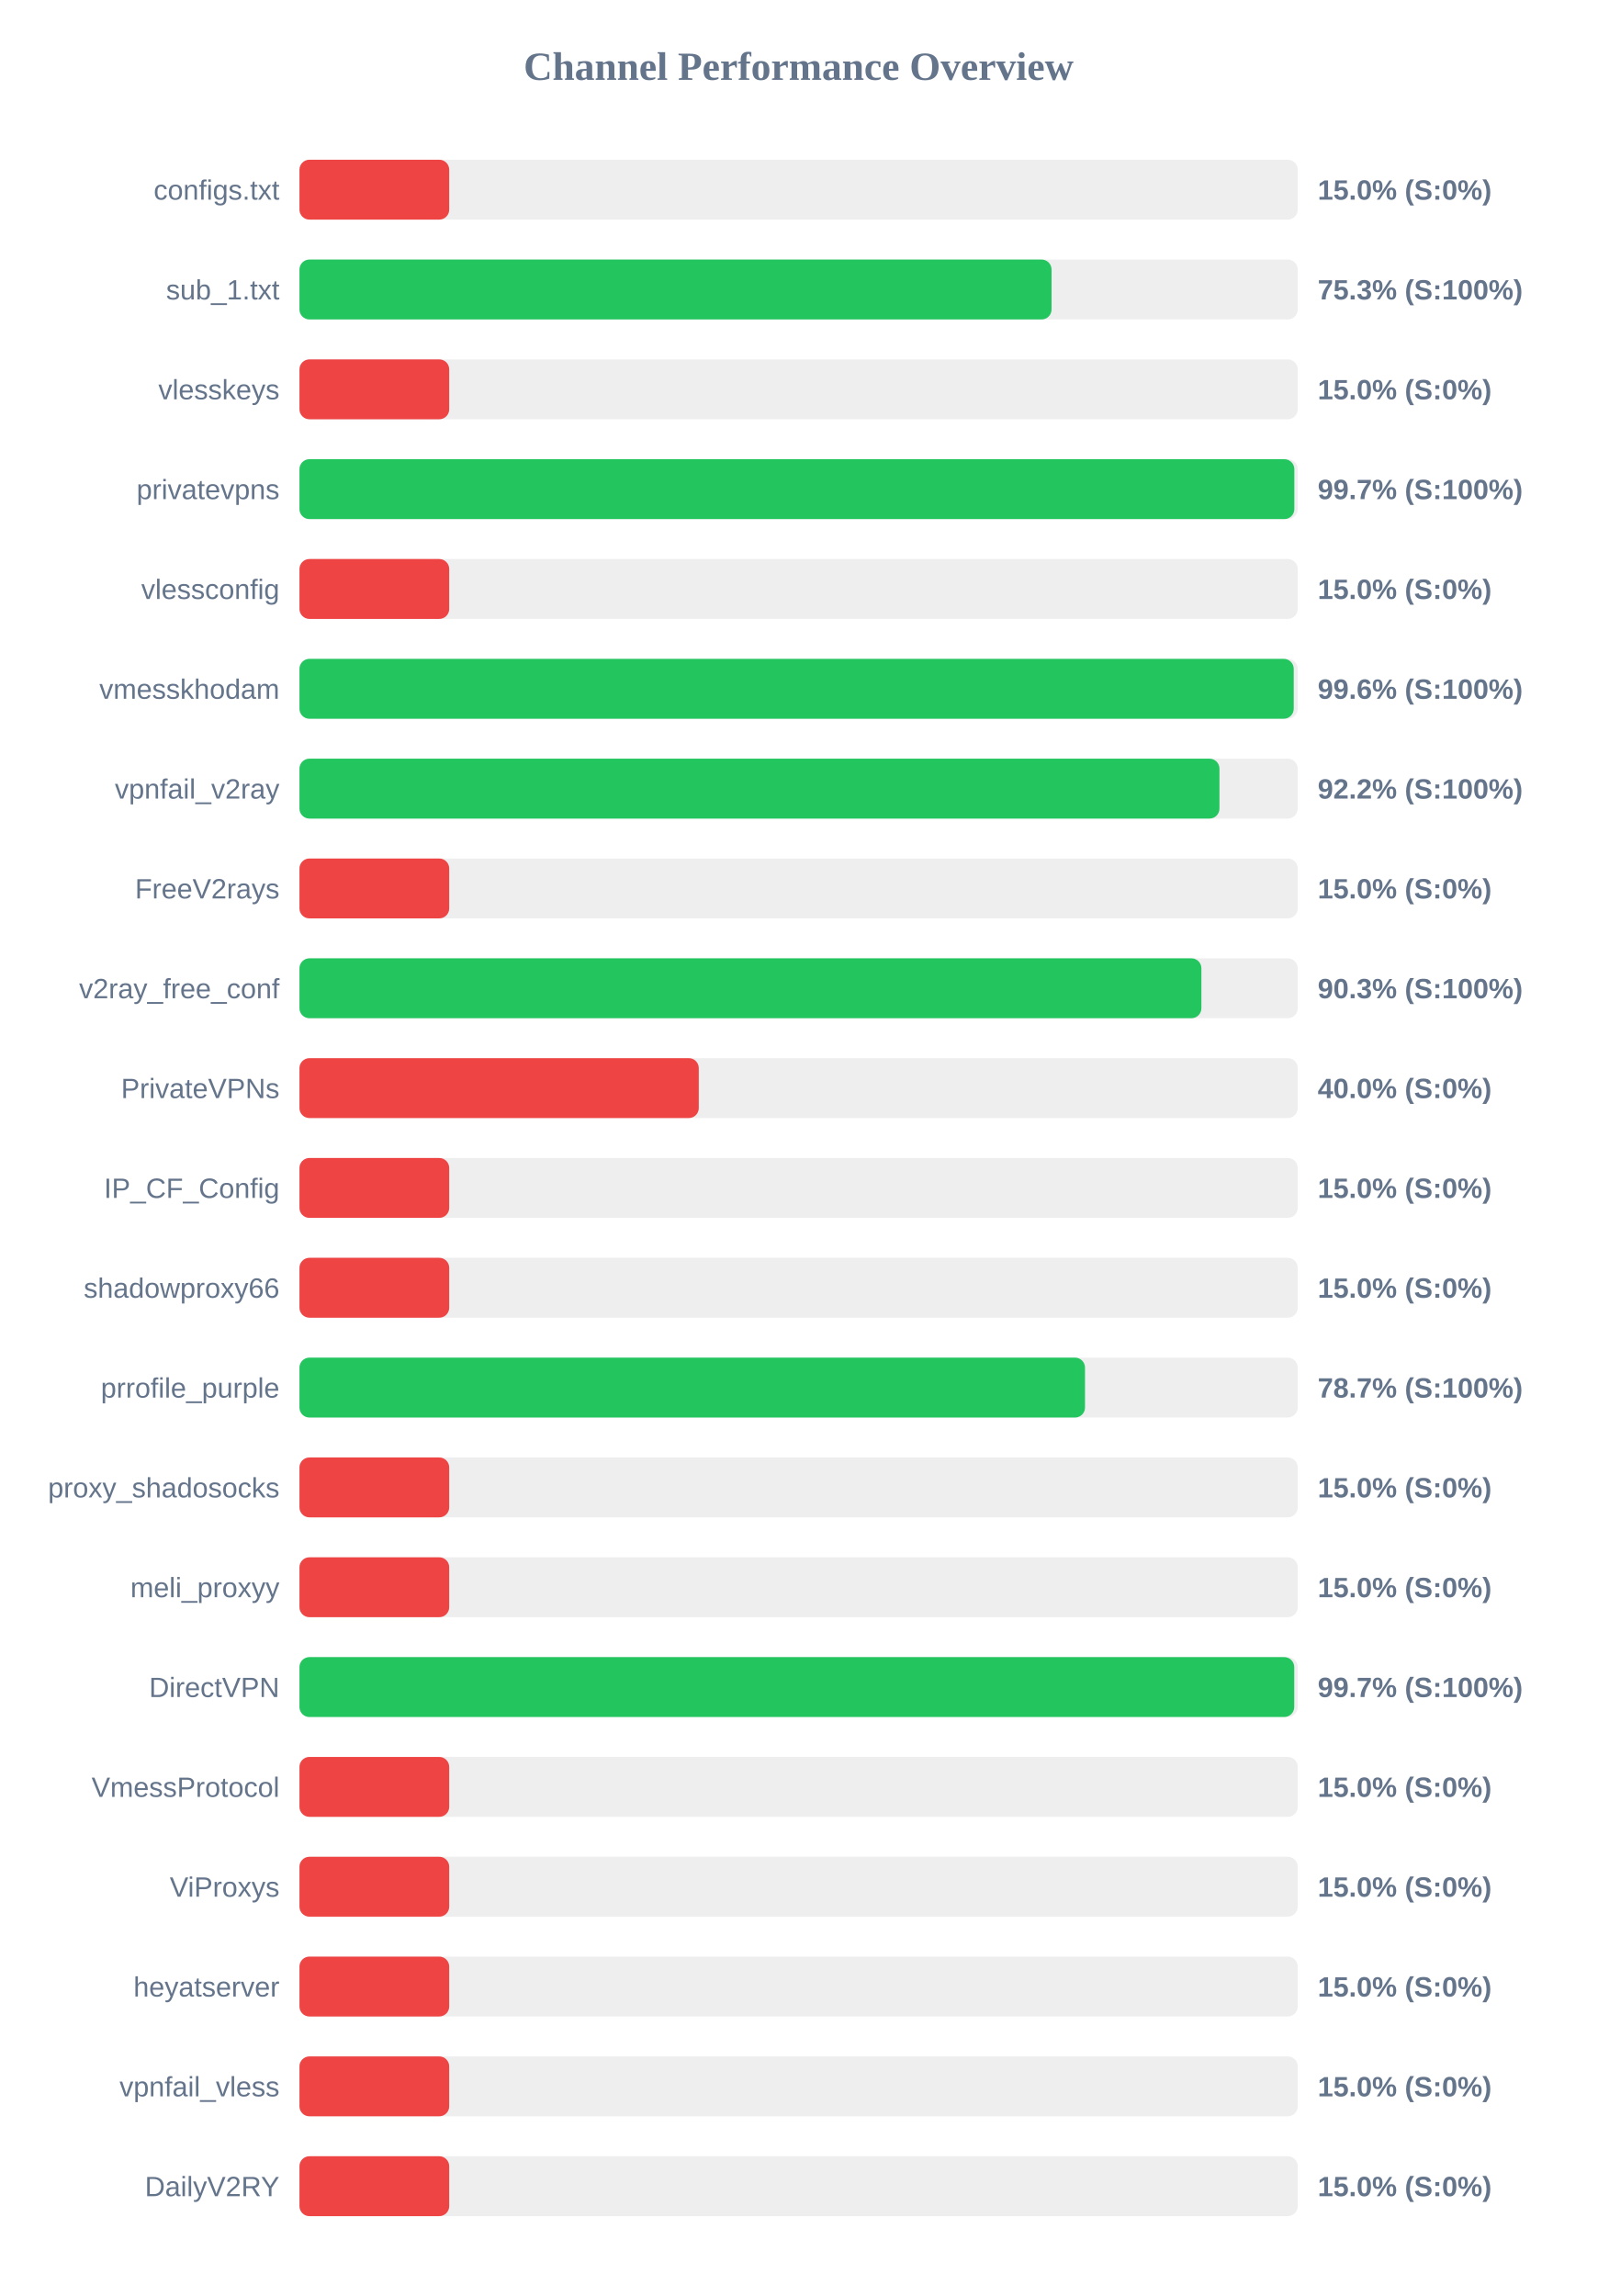
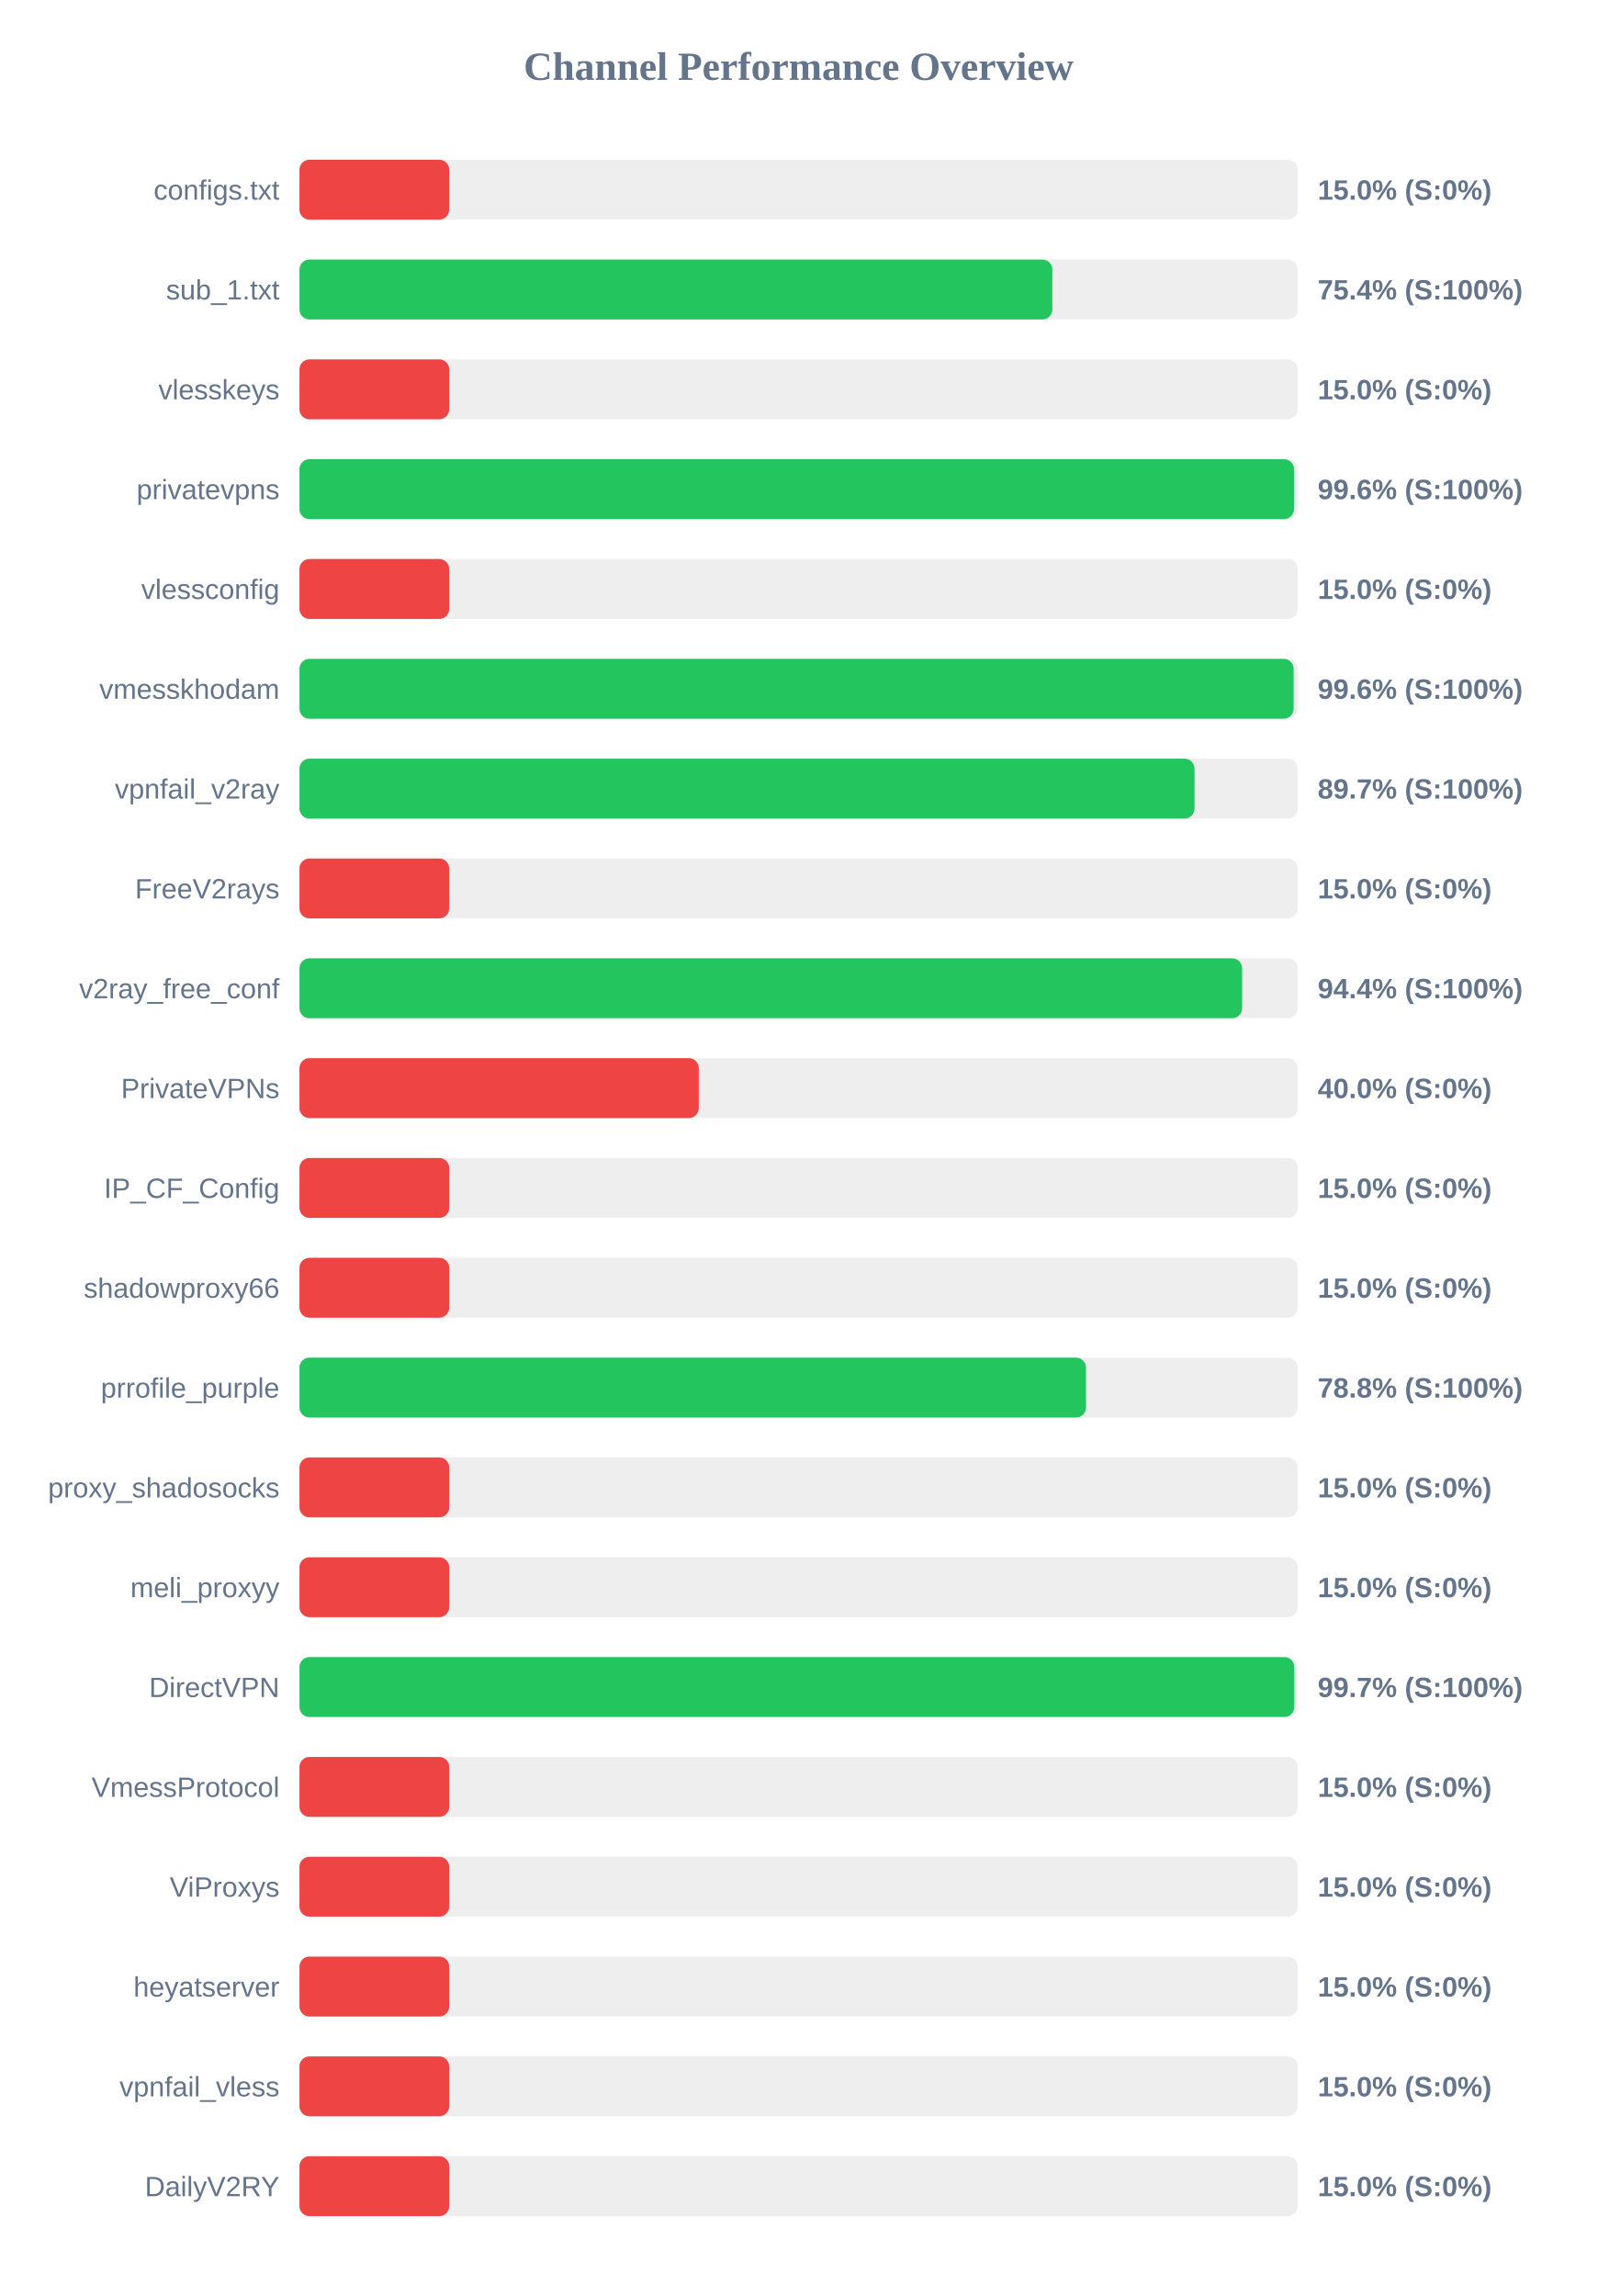
<svg xmlns="http://www.w3.org/2000/svg" width="800" height="1150" version="1.1">
  <style>
        .row { font: 14px Arial; fill: #64748b; }
        .score { font: bold 14px Arial; fill: #64748b; }
    </style>
  <text x="400" y="40" text-anchor="middle" font-size="20px" font-weight="bold" fill="#64748b">Channel Performance Overview</text>
  <rect x="150" y="80" width="500" height="30" fill="#eee" rx="5" />
  <rect x="150" y="80" width="75.0" height="30" fill="#ef4444" rx="5" />
  <text x="140" y="100" text-anchor="end" class="row">configs.txt</text>
  <text x="660" y="100" text-anchor="start" class="score">15.0% (S:0%)</text>
  <rect x="150" y="130" width="500" height="30" fill="#eee" rx="5" />
-   <rect x="150" y="130" width="376.7" height="30" fill="#22c55e" rx="5" />
+   <rect x="150" y="130" width="377.1" height="30" fill="#22c55e" rx="5" />
  <text x="140" y="150" text-anchor="end" class="row">sub_1.txt</text>
-   <text x="660" y="150" text-anchor="start" class="score">75.3% (S:100%)</text>
+   <text x="660" y="150" text-anchor="start" class="score">75.4% (S:100%)</text>
  <rect x="150" y="180" width="500" height="30" fill="#eee" rx="5" />
  <rect x="150" y="180" width="75.0" height="30" fill="#ef4444" rx="5" />
  <text x="140" y="200" text-anchor="end" class="row">vlesskeys</text>
  <text x="660" y="200" text-anchor="start" class="score">15.0% (S:0%)</text>
  <rect x="150" y="230" width="500" height="30" fill="#eee" rx="5" />
-   <rect x="150" y="230" width="498.3" height="30" fill="#22c55e" rx="5" />
+   <rect x="150" y="230" width="498.15" height="30" fill="#22c55e" rx="5" />
  <text x="140" y="250" text-anchor="end" class="row">privatevpns</text>
-   <text x="660" y="250" text-anchor="start" class="score">99.7% (S:100%)</text>
+   <text x="660" y="250" text-anchor="start" class="score">99.6% (S:100%)</text>
  <rect x="150" y="280" width="500" height="30" fill="#eee" rx="5" />
  <rect x="150" y="280" width="75.0" height="30" fill="#ef4444" rx="5" />
  <text x="140" y="300" text-anchor="end" class="row">vlessconfig</text>
  <text x="660" y="300" text-anchor="start" class="score">15.0% (S:0%)</text>
  <rect x="150" y="330" width="500" height="30" fill="#eee" rx="5" />
-   <rect x="150" y="330" width="498.0" height="30" fill="#22c55e" rx="5" />
+   <rect x="150" y="330" width="497.95" height="30" fill="#22c55e" rx="5" />
  <text x="140" y="350" text-anchor="end" class="row">vmesskhodam</text>
  <text x="660" y="350" text-anchor="start" class="score">99.6% (S:100%)</text>
  <rect x="150" y="380" width="500" height="30" fill="#eee" rx="5" />
-   <rect x="150" y="380" width="460.8" height="30" fill="#22c55e" rx="5" />
+   <rect x="150" y="380" width="448.3" height="30" fill="#22c55e" rx="5" />
  <text x="140" y="400" text-anchor="end" class="row">vpnfail_v2ray</text>
-   <text x="660" y="400" text-anchor="start" class="score">92.2% (S:100%)</text>
+   <text x="660" y="400" text-anchor="start" class="score">89.7% (S:100%)</text>
  <rect x="150" y="430" width="500" height="30" fill="#eee" rx="5" />
  <rect x="150" y="430" width="75.0" height="30" fill="#ef4444" rx="5" />
  <text x="140" y="450" text-anchor="end" class="row">FreeV2rays</text>
  <text x="660" y="450" text-anchor="start" class="score">15.0% (S:0%)</text>
  <rect x="150" y="480" width="500" height="30" fill="#eee" rx="5" />
-   <rect x="150" y="480" width="451.75" height="30" fill="#22c55e" rx="5" />
+   <rect x="150" y="480" width="472.15" height="30" fill="#22c55e" rx="5" />
  <text x="140" y="500" text-anchor="end" class="row">v2ray_free_conf</text>
-   <text x="660" y="500" text-anchor="start" class="score">90.3% (S:100%)</text>
+   <text x="660" y="500" text-anchor="start" class="score">94.4% (S:100%)</text>
  <rect x="150" y="530" width="500" height="30" fill="#eee" rx="5" />
  <rect x="150" y="530" width="200.0" height="30" fill="#ef4444" rx="5" />
  <text x="140" y="550" text-anchor="end" class="row">PrivateVPNs</text>
  <text x="660" y="550" text-anchor="start" class="score">40.0% (S:0%)</text>
  <rect x="150" y="580" width="500" height="30" fill="#eee" rx="5" />
  <rect x="150" y="580" width="75.0" height="30" fill="#ef4444" rx="5" />
  <text x="140" y="600" text-anchor="end" class="row">IP_CF_Config</text>
  <text x="660" y="600" text-anchor="start" class="score">15.0% (S:0%)</text>
  <rect x="150" y="630" width="500" height="30" fill="#eee" rx="5" />
  <rect x="150" y="630" width="75.0" height="30" fill="#ef4444" rx="5" />
  <text x="140" y="650" text-anchor="end" class="row">shadowproxy66</text>
  <text x="660" y="650" text-anchor="start" class="score">15.0% (S:0%)</text>
  <rect x="150" y="680" width="500" height="30" fill="#eee" rx="5" />
-   <rect x="150" y="680" width="393.45" height="30" fill="#22c55e" rx="5" />
+   <rect x="150" y="680" width="393.95" height="30" fill="#22c55e" rx="5" />
  <text x="140" y="700" text-anchor="end" class="row">prrofile_purple</text>
-   <text x="660" y="700" text-anchor="start" class="score">78.7% (S:100%)</text>
+   <text x="660" y="700" text-anchor="start" class="score">78.8% (S:100%)</text>
  <rect x="150" y="730" width="500" height="30" fill="#eee" rx="5" />
  <rect x="150" y="730" width="75.0" height="30" fill="#ef4444" rx="5" />
  <text x="140" y="750" text-anchor="end" class="row">proxy_shadosocks</text>
  <text x="660" y="750" text-anchor="start" class="score">15.0% (S:0%)</text>
  <rect x="150" y="780" width="500" height="30" fill="#eee" rx="5" />
  <rect x="150" y="780" width="75.0" height="30" fill="#ef4444" rx="5" />
  <text x="140" y="800" text-anchor="end" class="row">meli_proxyy</text>
  <text x="660" y="800" text-anchor="start" class="score">15.0% (S:0%)</text>
  <rect x="150" y="830" width="500" height="30" fill="#eee" rx="5" />
-   <rect x="150" y="830" width="498.25" height="30" fill="#22c55e" rx="5" />
+   <rect x="150" y="830" width="498.3" height="30" fill="#22c55e" rx="5" />
  <text x="140" y="850" text-anchor="end" class="row">DirectVPN</text>
  <text x="660" y="850" text-anchor="start" class="score">99.7% (S:100%)</text>
  <rect x="150" y="880" width="500" height="30" fill="#eee" rx="5" />
  <rect x="150" y="880" width="75.0" height="30" fill="#ef4444" rx="5" />
  <text x="140" y="900" text-anchor="end" class="row">VmessProtocol</text>
  <text x="660" y="900" text-anchor="start" class="score">15.0% (S:0%)</text>
  <rect x="150" y="930" width="500" height="30" fill="#eee" rx="5" />
  <rect x="150" y="930" width="75.0" height="30" fill="#ef4444" rx="5" />
  <text x="140" y="950" text-anchor="end" class="row">ViProxys</text>
  <text x="660" y="950" text-anchor="start" class="score">15.0% (S:0%)</text>
  <rect x="150" y="980" width="500" height="30" fill="#eee" rx="5" />
  <rect x="150" y="980" width="75.0" height="30" fill="#ef4444" rx="5" />
  <text x="140" y="1000" text-anchor="end" class="row">heyatserver</text>
  <text x="660" y="1000" text-anchor="start" class="score">15.0% (S:0%)</text>
  <rect x="150" y="1030" width="500" height="30" fill="#eee" rx="5" />
  <rect x="150" y="1030" width="75.0" height="30" fill="#ef4444" rx="5" />
  <text x="140" y="1050" text-anchor="end" class="row">vpnfail_vless</text>
  <text x="660" y="1050" text-anchor="start" class="score">15.0% (S:0%)</text>
  <rect x="150" y="1080" width="500" height="30" fill="#eee" rx="5" />
  <rect x="150" y="1080" width="75.0" height="30" fill="#ef4444" rx="5" />
  <text x="140" y="1100" text-anchor="end" class="row">DailyV2RY</text>
  <text x="660" y="1100" text-anchor="start" class="score">15.0% (S:0%)</text>
</svg>
